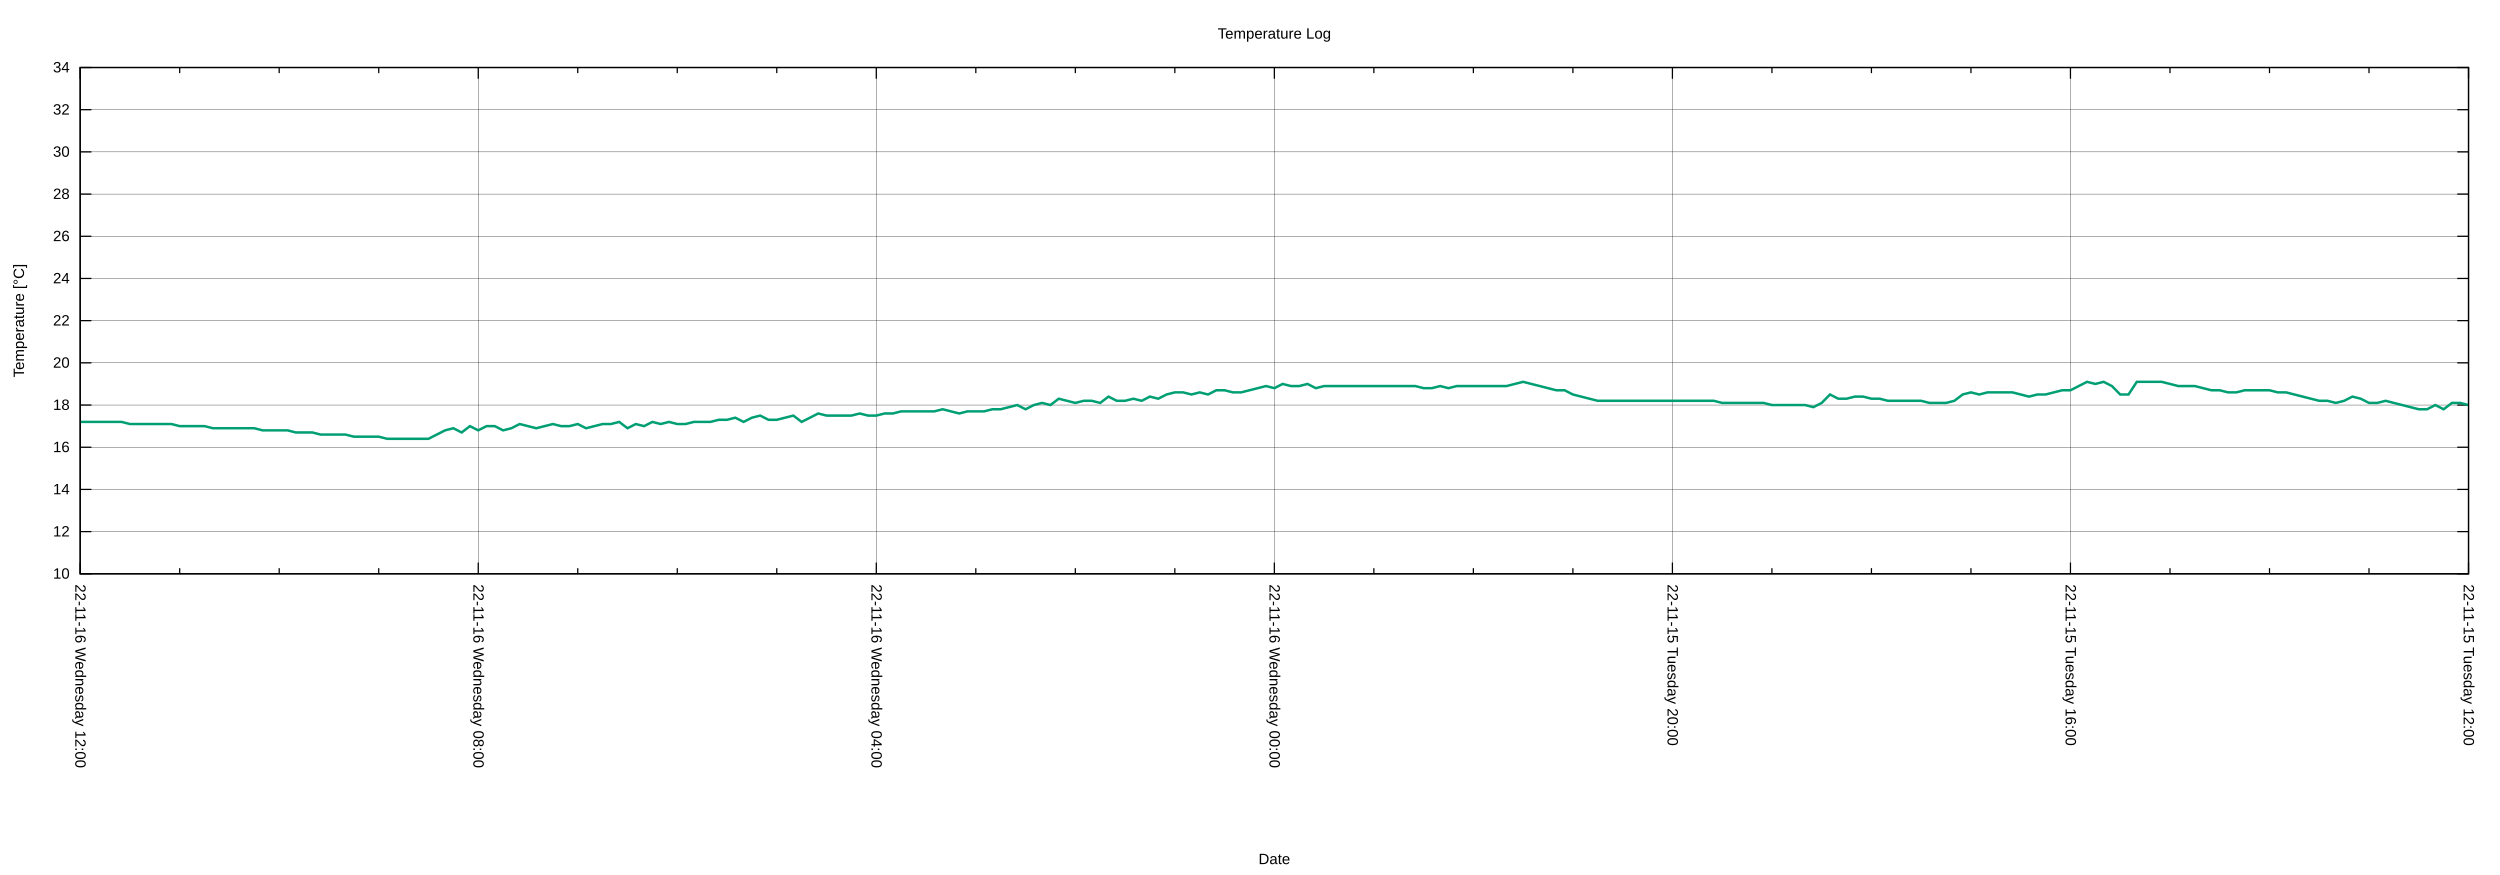
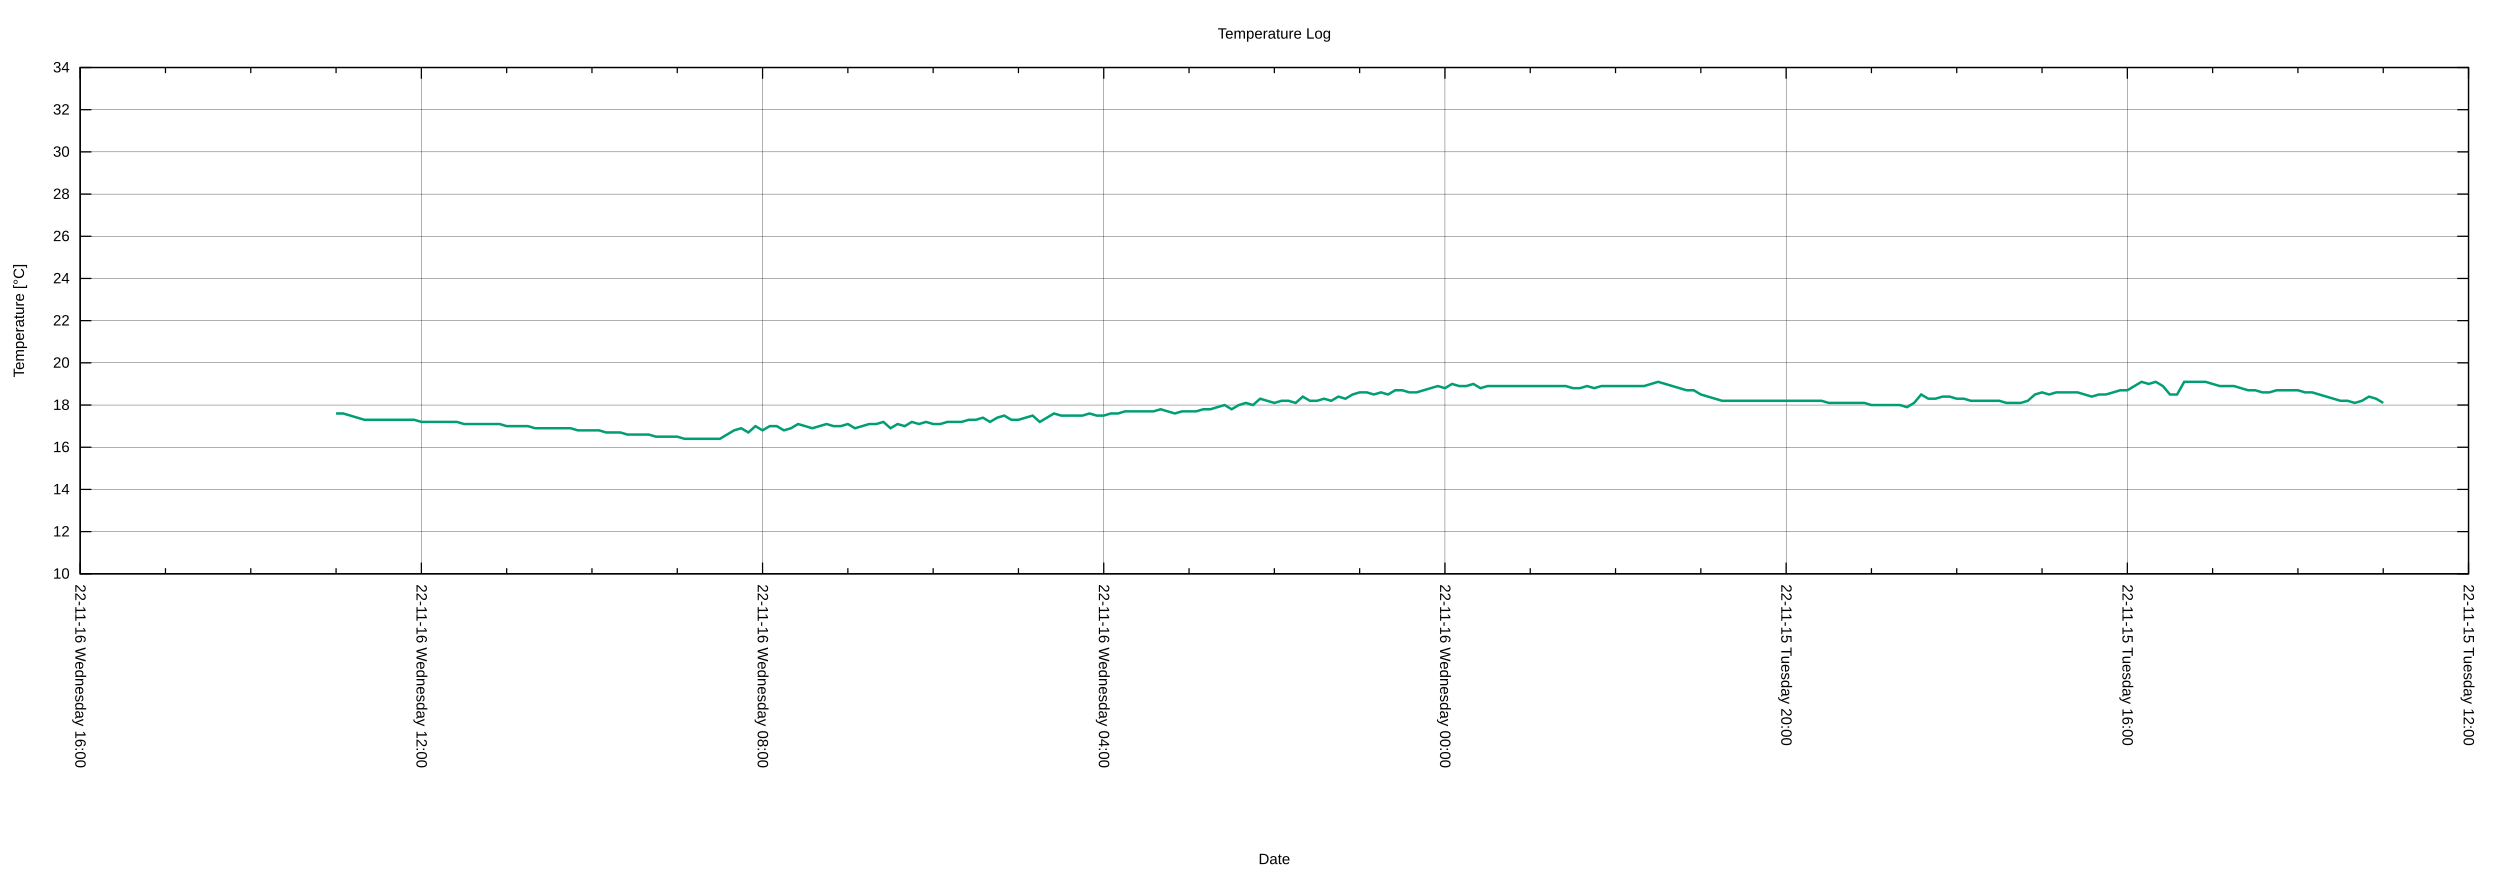
<svg xmlns="http://www.w3.org/2000/svg" xmlns:xlink="http://www.w3.org/1999/xlink" width="2000" height="700" viewBox="0 0 2000 700">
  <g id="gnuplot_canvas">
    <rect x="0" y="0" width="2000" height="700" fill="none" />
    <defs>
      <circle id="gpDot" r="0.5" stroke-width="0.5" stroke="currentColor" />
      <path id="gpPt0" stroke-width="0.222" stroke="currentColor" d="M-1,0 h2 M0,-1 v2" />
      <path id="gpPt1" stroke-width="0.222" stroke="currentColor" d="M-1,-1 L1,1 M1,-1 L-1,1" />
      <path id="gpPt2" stroke-width="0.222" stroke="currentColor" d="M-1,0 L1,0 M0,-1 L0,1 M-1,-1 L1,1 M-1,1 L1,-1" />
      <rect id="gpPt3" stroke-width="0.222" stroke="currentColor" x="-1" y="-1" width="2" height="2" />
      <rect id="gpPt4" stroke-width="0.222" stroke="currentColor" fill="currentColor" x="-1" y="-1" width="2" height="2" />
      <circle id="gpPt5" stroke-width="0.222" stroke="currentColor" cx="0" cy="0" r="1" />
      <use xlink:href="#gpPt5" id="gpPt6" fill="currentColor" stroke="none" />
      <path id="gpPt7" stroke-width="0.222" stroke="currentColor" d="M0,-1.33 L-1.33,0.67 L1.33,0.67 z" />
      <use xlink:href="#gpPt7" id="gpPt8" fill="currentColor" stroke="none" />
      <use xlink:href="#gpPt7" id="gpPt9" stroke="currentColor" transform="rotate(180)" />
      <use xlink:href="#gpPt9" id="gpPt10" fill="currentColor" stroke="none" />
      <use xlink:href="#gpPt3" id="gpPt11" stroke="currentColor" transform="rotate(45)" />
      <use xlink:href="#gpPt11" id="gpPt12" fill="currentColor" stroke="none" />
      <path id="gpPt13" stroke-width="0.222" stroke="currentColor" d="M0,1.330 L1.265,0.411 L0.782,-1.067 L-0.782,-1.076 L-1.265,0.411 z" />
      <use xlink:href="#gpPt13" id="gpPt14" fill="currentColor" stroke="none" />
      <filter id="textbox" filterUnits="objectBoundingBox" x="0" y="0" height="1" width="1">
        <feFlood flood-color="white" flood-opacity="1" result="bgnd" />
        <feComposite in="SourceGraphic" in2="bgnd" operator="atop" />
      </filter>
      <filter id="greybox" filterUnits="objectBoundingBox" x="0" y="0" height="1" width="1">
        <feFlood flood-color="lightgrey" flood-opacity="1" result="grey" />
        <feComposite in="SourceGraphic" in2="grey" operator="atop" />
      </filter>
    </defs>
    <g fill="none" color="white" stroke="currentColor" stroke-width="1.00" stroke-linecap="butt" stroke-linejoin="miter">
</g>
    <g fill="none" color="black" stroke="currentColor" stroke-width="1.00" stroke-linecap="butt" stroke-linejoin="miter">
</g>
    <g fill="none" color="black" stroke="black" stroke-width="0.25" stroke-linecap="butt" stroke-linejoin="miter">
</g>
    <g fill="none" color="black" stroke="currentColor" stroke-width="0.25" stroke-linecap="butt" stroke-linejoin="miter">
      <path stroke="black" class="gridline" d="M64.14,459.04 L1974.82,459.04  " />
    </g>
    <g fill="none" color="black" stroke="black" stroke-width="1.00" stroke-linecap="butt" stroke-linejoin="miter">
</g>
    <g fill="none" color="black" stroke="currentColor" stroke-width="1.00" stroke-linecap="butt" stroke-linejoin="miter">
      <path stroke="black" d="M64.14,459.04 L73.14,459.04 M1974.82,459.04 L1965.82,459.04  " />
      <g transform="translate(55.75,462.94)" stroke="none" fill="black" font-family="Arial" font-size="12.00" text-anchor="end">
        <text>
          <tspan font-family="Arial"> 10</tspan>
        </text>
      </g>
    </g>
    <g fill="none" color="black" stroke="currentColor" stroke-width="1.00" stroke-linecap="butt" stroke-linejoin="miter">
</g>
    <g fill="none" color="black" stroke="black" stroke-width="0.25" stroke-linecap="butt" stroke-linejoin="miter">
</g>
    <g fill="none" color="black" stroke="currentColor" stroke-width="0.25" stroke-linecap="butt" stroke-linejoin="miter">
      <path stroke="black" class="gridline" d="M64.14,425.29 L1974.82,425.29  " />
    </g>
    <g fill="none" color="black" stroke="black" stroke-width="1.00" stroke-linecap="butt" stroke-linejoin="miter">
</g>
    <g fill="none" color="black" stroke="currentColor" stroke-width="1.00" stroke-linecap="butt" stroke-linejoin="miter">
      <path stroke="black" d="M64.14,425.29 L73.14,425.29 M1974.82,425.29 L1965.82,425.29  " />
      <g transform="translate(55.75,429.19)" stroke="none" fill="black" font-family="Arial" font-size="12.00" text-anchor="end">
        <text>
          <tspan font-family="Arial"> 12</tspan>
        </text>
      </g>
    </g>
    <g fill="none" color="black" stroke="currentColor" stroke-width="1.00" stroke-linecap="butt" stroke-linejoin="miter">
</g>
    <g fill="none" color="black" stroke="black" stroke-width="0.25" stroke-linecap="butt" stroke-linejoin="miter">
</g>
    <g fill="none" color="black" stroke="currentColor" stroke-width="0.25" stroke-linecap="butt" stroke-linejoin="miter">
      <path stroke="black" class="gridline" d="M64.14,391.53 L1974.82,391.53  " />
    </g>
    <g fill="none" color="black" stroke="black" stroke-width="1.00" stroke-linecap="butt" stroke-linejoin="miter">
</g>
    <g fill="none" color="black" stroke="currentColor" stroke-width="1.00" stroke-linecap="butt" stroke-linejoin="miter">
      <path stroke="black" d="M64.14,391.53 L73.14,391.53 M1974.82,391.53 L1965.82,391.53  " />
      <g transform="translate(55.75,395.43)" stroke="none" fill="black" font-family="Arial" font-size="12.00" text-anchor="end">
        <text>
          <tspan font-family="Arial"> 14</tspan>
        </text>
      </g>
    </g>
    <g fill="none" color="black" stroke="currentColor" stroke-width="1.00" stroke-linecap="butt" stroke-linejoin="miter">
</g>
    <g fill="none" color="black" stroke="black" stroke-width="0.25" stroke-linecap="butt" stroke-linejoin="miter">
</g>
    <g fill="none" color="black" stroke="currentColor" stroke-width="0.25" stroke-linecap="butt" stroke-linejoin="miter">
      <path stroke="black" class="gridline" d="M64.14,357.78 L1974.82,357.78  " />
    </g>
    <g fill="none" color="black" stroke="black" stroke-width="1.00" stroke-linecap="butt" stroke-linejoin="miter">
</g>
    <g fill="none" color="black" stroke="currentColor" stroke-width="1.00" stroke-linecap="butt" stroke-linejoin="miter">
      <path stroke="black" d="M64.14,357.78 L73.14,357.78 M1974.82,357.78 L1965.82,357.78  " />
      <g transform="translate(55.75,361.68)" stroke="none" fill="black" font-family="Arial" font-size="12.00" text-anchor="end">
        <text>
          <tspan font-family="Arial"> 16</tspan>
        </text>
      </g>
    </g>
    <g fill="none" color="black" stroke="currentColor" stroke-width="1.00" stroke-linecap="butt" stroke-linejoin="miter">
</g>
    <g fill="none" color="black" stroke="black" stroke-width="0.25" stroke-linecap="butt" stroke-linejoin="miter">
</g>
    <g fill="none" color="black" stroke="currentColor" stroke-width="0.25" stroke-linecap="butt" stroke-linejoin="miter">
      <path stroke="black" class="gridline" d="M64.14,324.03 L1974.82,324.03  " />
    </g>
    <g fill="none" color="black" stroke="black" stroke-width="1.00" stroke-linecap="butt" stroke-linejoin="miter">
</g>
    <g fill="none" color="black" stroke="currentColor" stroke-width="1.00" stroke-linecap="butt" stroke-linejoin="miter">
      <path stroke="black" d="M64.14,324.03 L73.14,324.03 M1974.82,324.03 L1965.82,324.03  " />
      <g transform="translate(55.75,327.93)" stroke="none" fill="black" font-family="Arial" font-size="12.00" text-anchor="end">
        <text>
          <tspan font-family="Arial"> 18</tspan>
        </text>
      </g>
    </g>
    <g fill="none" color="black" stroke="currentColor" stroke-width="1.00" stroke-linecap="butt" stroke-linejoin="miter">
</g>
    <g fill="none" color="black" stroke="black" stroke-width="0.25" stroke-linecap="butt" stroke-linejoin="miter">
</g>
    <g fill="none" color="black" stroke="currentColor" stroke-width="0.25" stroke-linecap="butt" stroke-linejoin="miter">
      <path stroke="black" class="gridline" d="M64.14,290.28 L1974.82,290.28  " />
    </g>
    <g fill="none" color="black" stroke="black" stroke-width="1.00" stroke-linecap="butt" stroke-linejoin="miter">
</g>
    <g fill="none" color="black" stroke="currentColor" stroke-width="1.00" stroke-linecap="butt" stroke-linejoin="miter">
      <path stroke="black" d="M64.14,290.28 L73.14,290.28 M1974.82,290.28 L1965.82,290.28  " />
      <g transform="translate(55.75,294.18)" stroke="none" fill="black" font-family="Arial" font-size="12.00" text-anchor="end">
        <text>
          <tspan font-family="Arial"> 20</tspan>
        </text>
      </g>
    </g>
    <g fill="none" color="black" stroke="currentColor" stroke-width="1.00" stroke-linecap="butt" stroke-linejoin="miter">
</g>
    <g fill="none" color="black" stroke="black" stroke-width="0.25" stroke-linecap="butt" stroke-linejoin="miter">
</g>
    <g fill="none" color="black" stroke="currentColor" stroke-width="0.25" stroke-linecap="butt" stroke-linejoin="miter">
      <path stroke="black" class="gridline" d="M64.14,256.52 L1974.82,256.52  " />
    </g>
    <g fill="none" color="black" stroke="black" stroke-width="1.00" stroke-linecap="butt" stroke-linejoin="miter">
</g>
    <g fill="none" color="black" stroke="currentColor" stroke-width="1.00" stroke-linecap="butt" stroke-linejoin="miter">
      <path stroke="black" d="M64.14,256.52 L73.14,256.52 M1974.82,256.52 L1965.82,256.52  " />
      <g transform="translate(55.75,260.42)" stroke="none" fill="black" font-family="Arial" font-size="12.00" text-anchor="end">
        <text>
          <tspan font-family="Arial"> 22</tspan>
        </text>
      </g>
    </g>
    <g fill="none" color="black" stroke="currentColor" stroke-width="1.00" stroke-linecap="butt" stroke-linejoin="miter">
</g>
    <g fill="none" color="black" stroke="black" stroke-width="0.25" stroke-linecap="butt" stroke-linejoin="miter">
</g>
    <g fill="none" color="black" stroke="currentColor" stroke-width="0.25" stroke-linecap="butt" stroke-linejoin="miter">
      <path stroke="black" class="gridline" d="M64.14,222.77 L1974.82,222.77  " />
    </g>
    <g fill="none" color="black" stroke="black" stroke-width="1.00" stroke-linecap="butt" stroke-linejoin="miter">
</g>
    <g fill="none" color="black" stroke="currentColor" stroke-width="1.00" stroke-linecap="butt" stroke-linejoin="miter">
      <path stroke="black" d="M64.14,222.77 L73.14,222.77 M1974.82,222.77 L1965.82,222.77  " />
      <g transform="translate(55.75,226.67)" stroke="none" fill="black" font-family="Arial" font-size="12.00" text-anchor="end">
        <text>
          <tspan font-family="Arial"> 24</tspan>
        </text>
      </g>
    </g>
    <g fill="none" color="black" stroke="currentColor" stroke-width="1.00" stroke-linecap="butt" stroke-linejoin="miter">
</g>
    <g fill="none" color="black" stroke="black" stroke-width="0.25" stroke-linecap="butt" stroke-linejoin="miter">
</g>
    <g fill="none" color="black" stroke="currentColor" stroke-width="0.25" stroke-linecap="butt" stroke-linejoin="miter">
      <path stroke="black" class="gridline" d="M64.14,189.02 L1974.82,189.02  " />
    </g>
    <g fill="none" color="black" stroke="black" stroke-width="1.00" stroke-linecap="butt" stroke-linejoin="miter">
</g>
    <g fill="none" color="black" stroke="currentColor" stroke-width="1.00" stroke-linecap="butt" stroke-linejoin="miter">
      <path stroke="black" d="M64.14,189.02 L73.14,189.02 M1974.82,189.02 L1965.82,189.02  " />
      <g transform="translate(55.75,192.92)" stroke="none" fill="black" font-family="Arial" font-size="12.00" text-anchor="end">
        <text>
          <tspan font-family="Arial"> 26</tspan>
        </text>
      </g>
    </g>
    <g fill="none" color="black" stroke="currentColor" stroke-width="1.00" stroke-linecap="butt" stroke-linejoin="miter">
</g>
    <g fill="none" color="black" stroke="black" stroke-width="0.25" stroke-linecap="butt" stroke-linejoin="miter">
</g>
    <g fill="none" color="black" stroke="currentColor" stroke-width="0.25" stroke-linecap="butt" stroke-linejoin="miter">
      <path stroke="black" class="gridline" d="M64.14,155.27 L1974.82,155.27  " />
    </g>
    <g fill="none" color="black" stroke="black" stroke-width="1.00" stroke-linecap="butt" stroke-linejoin="miter">
</g>
    <g fill="none" color="black" stroke="currentColor" stroke-width="1.00" stroke-linecap="butt" stroke-linejoin="miter">
      <path stroke="black" d="M64.14,155.27 L73.14,155.27 M1974.82,155.27 L1965.82,155.27  " />
      <g transform="translate(55.75,159.17)" stroke="none" fill="black" font-family="Arial" font-size="12.00" text-anchor="end">
        <text>
          <tspan font-family="Arial"> 28</tspan>
        </text>
      </g>
    </g>
    <g fill="none" color="black" stroke="currentColor" stroke-width="1.00" stroke-linecap="butt" stroke-linejoin="miter">
</g>
    <g fill="none" color="black" stroke="black" stroke-width="0.25" stroke-linecap="butt" stroke-linejoin="miter">
</g>
    <g fill="none" color="black" stroke="currentColor" stroke-width="0.25" stroke-linecap="butt" stroke-linejoin="miter">
      <path stroke="black" class="gridline" d="M64.14,121.51 L1974.82,121.51  " />
    </g>
    <g fill="none" color="black" stroke="black" stroke-width="1.00" stroke-linecap="butt" stroke-linejoin="miter">
</g>
    <g fill="none" color="black" stroke="currentColor" stroke-width="1.00" stroke-linecap="butt" stroke-linejoin="miter">
      <path stroke="black" d="M64.14,121.51 L73.14,121.51 M1974.82,121.51 L1965.82,121.51  " />
      <g transform="translate(55.75,125.41)" stroke="none" fill="black" font-family="Arial" font-size="12.00" text-anchor="end">
        <text>
          <tspan font-family="Arial"> 30</tspan>
        </text>
      </g>
    </g>
    <g fill="none" color="black" stroke="currentColor" stroke-width="1.00" stroke-linecap="butt" stroke-linejoin="miter">
</g>
    <g fill="none" color="black" stroke="black" stroke-width="0.25" stroke-linecap="butt" stroke-linejoin="miter">
</g>
    <g fill="none" color="black" stroke="currentColor" stroke-width="0.25" stroke-linecap="butt" stroke-linejoin="miter">
      <path stroke="black" class="gridline" d="M64.14,87.76 L1974.82,87.76  " />
    </g>
    <g fill="none" color="black" stroke="black" stroke-width="1.00" stroke-linecap="butt" stroke-linejoin="miter">
</g>
    <g fill="none" color="black" stroke="currentColor" stroke-width="1.00" stroke-linecap="butt" stroke-linejoin="miter">
      <path stroke="black" d="M64.14,87.76 L73.14,87.76 M1974.82,87.76 L1965.82,87.76  " />
      <g transform="translate(55.75,91.66)" stroke="none" fill="black" font-family="Arial" font-size="12.00" text-anchor="end">
        <text>
          <tspan font-family="Arial"> 32</tspan>
        </text>
      </g>
    </g>
    <g fill="none" color="black" stroke="currentColor" stroke-width="1.00" stroke-linecap="butt" stroke-linejoin="miter">
</g>
    <g fill="none" color="black" stroke="black" stroke-width="0.25" stroke-linecap="butt" stroke-linejoin="miter">
</g>
    <g fill="none" color="black" stroke="currentColor" stroke-width="0.25" stroke-linecap="butt" stroke-linejoin="miter">
      <path stroke="black" class="gridline" d="M64.14,54.01 L1974.82,54.01  " />
    </g>
    <g fill="none" color="black" stroke="black" stroke-width="1.00" stroke-linecap="butt" stroke-linejoin="miter">
</g>
    <g fill="none" color="black" stroke="currentColor" stroke-width="1.00" stroke-linecap="butt" stroke-linejoin="miter">
      <path stroke="black" d="M64.14,54.01 L73.14,54.01 M1974.82,54.01 L1965.82,54.01  " />
      <g transform="translate(55.75,57.91)" stroke="none" fill="black" font-family="Arial" font-size="12.00" text-anchor="end">
        <text>
          <tspan font-family="Arial"> 34</tspan>
        </text>
      </g>
    </g>
    <g fill="none" color="black" stroke="currentColor" stroke-width="1.00" stroke-linecap="butt" stroke-linejoin="miter">
</g>
    <g fill="none" color="black" stroke="black" stroke-width="0.25" stroke-linecap="butt" stroke-linejoin="miter">
</g>
    <g fill="none" color="black" stroke="currentColor" stroke-width="0.25" stroke-linecap="butt" stroke-linejoin="miter">
      <path stroke="black" class="gridline" d="M1974.82,459.04 L1974.82,54.01  " />
    </g>
    <g fill="none" color="black" stroke="black" stroke-width="1.00" stroke-linecap="butt" stroke-linejoin="miter">
</g>
    <g fill="none" color="black" stroke="currentColor" stroke-width="1.00" stroke-linecap="butt" stroke-linejoin="miter">
      <path stroke="black" d="M1974.82,459.04 L1974.82,450.04 M1974.82,54.01 L1974.82,63.01  " />
      <g transform="translate(1970.92,467.43) rotate(90)" stroke="none" fill="black" font-family="Arial" font-size="12.00" text-anchor="start">
        <text>
          <tspan font-family="Arial">22-11-15 Tuesday 12:00</tspan>
        </text>
      </g>
    </g>
    <g fill="none" color="black" stroke="currentColor" stroke-width="1.00" stroke-linecap="butt" stroke-linejoin="miter">
-       <path stroke="black" d="M1895.21,459.04 L1895.21,454.54 M1895.21,54.01 L1895.21,58.51 M1815.60,459.04 L1815.60,454.54 M1815.60,54.01 L1815.60,58.51   M1735.99,459.04 L1735.99,454.54 M1735.99,54.01 L1735.99,58.51  " />
-     </g>
-     <g fill="none" color="black" stroke="black" stroke-width="0.25" stroke-linecap="butt" stroke-linejoin="miter">
- </g>
-     <g fill="none" color="black" stroke="currentColor" stroke-width="0.25" stroke-linecap="butt" stroke-linejoin="miter">
-       <path stroke="black" class="gridline" d="M1656.37,459.04 L1656.37,54.01  " />
-     </g>
-     <g fill="none" color="black" stroke="black" stroke-width="1.00" stroke-linecap="butt" stroke-linejoin="miter">
- </g>
-     <g fill="none" color="black" stroke="currentColor" stroke-width="1.00" stroke-linecap="butt" stroke-linejoin="miter">
-       <path stroke="black" d="M1656.37,459.04 L1656.37,450.04 M1656.37,54.01 L1656.37,63.01  " />
-       <g transform="translate(1652.47,467.43) rotate(90)" stroke="none" fill="black" font-family="Arial" font-size="12.00" text-anchor="start">
+       <path stroke="black" d="M1906.58,459.04 L1906.58,454.54 M1906.58,54.01 L1906.58,58.51 M1838.34,459.04 L1838.34,454.54 M1838.34,54.01 L1838.34,58.51   M1770.10,459.04 L1770.10,454.54 M1770.10,54.01 L1770.10,58.51  " />
+     </g>
+     <g fill="none" color="black" stroke="black" stroke-width="0.25" stroke-linecap="butt" stroke-linejoin="miter">
+ </g>
+     <g fill="none" color="black" stroke="currentColor" stroke-width="0.25" stroke-linecap="butt" stroke-linejoin="miter">
+       <path stroke="black" class="gridline" d="M1701.87,459.04 L1701.87,54.01  " />
+     </g>
+     <g fill="none" color="black" stroke="black" stroke-width="1.00" stroke-linecap="butt" stroke-linejoin="miter">
+ </g>
+     <g fill="none" color="black" stroke="currentColor" stroke-width="1.00" stroke-linecap="butt" stroke-linejoin="miter">
+       <path stroke="black" d="M1701.87,459.04 L1701.87,450.04 M1701.87,54.01 L1701.87,63.01  " />
+       <g transform="translate(1697.97,467.43) rotate(90)" stroke="none" fill="black" font-family="Arial" font-size="12.00" text-anchor="start">
        <text>
          <tspan font-family="Arial">22-11-15 Tuesday 16:00</tspan>
        </text>
      </g>
    </g>
    <g fill="none" color="black" stroke="currentColor" stroke-width="1.00" stroke-linecap="butt" stroke-linejoin="miter">
-       <path stroke="black" d="M1576.76,459.04 L1576.76,454.54 M1576.76,54.01 L1576.76,58.51 M1497.15,459.04 L1497.15,454.54 M1497.15,54.01 L1497.15,58.51   M1417.54,459.04 L1417.54,454.54 M1417.54,54.01 L1417.54,58.51  " />
-     </g>
-     <g fill="none" color="black" stroke="black" stroke-width="0.25" stroke-linecap="butt" stroke-linejoin="miter">
- </g>
-     <g fill="none" color="black" stroke="currentColor" stroke-width="0.25" stroke-linecap="butt" stroke-linejoin="miter">
-       <path stroke="black" class="gridline" d="M1337.93,459.04 L1337.93,54.01  " />
-     </g>
-     <g fill="none" color="black" stroke="black" stroke-width="1.00" stroke-linecap="butt" stroke-linejoin="miter">
- </g>
-     <g fill="none" color="black" stroke="currentColor" stroke-width="1.00" stroke-linecap="butt" stroke-linejoin="miter">
-       <path stroke="black" d="M1337.93,459.04 L1337.93,450.04 M1337.93,54.01 L1337.93,63.01  " />
-       <g transform="translate(1334.03,467.43) rotate(90)" stroke="none" fill="black" font-family="Arial" font-size="12.00" text-anchor="start">
+       <path stroke="black" d="M1633.63,459.04 L1633.63,454.54 M1633.63,54.01 L1633.63,58.51 M1565.39,459.04 L1565.39,454.54 M1565.39,54.01 L1565.39,58.51   M1497.15,459.04 L1497.15,454.54 M1497.15,54.01 L1497.15,58.51  " />
+     </g>
+     <g fill="none" color="black" stroke="black" stroke-width="0.25" stroke-linecap="butt" stroke-linejoin="miter">
+ </g>
+     <g fill="none" color="black" stroke="currentColor" stroke-width="0.25" stroke-linecap="butt" stroke-linejoin="miter">
+       <path stroke="black" class="gridline" d="M1428.91,459.04 L1428.91,54.01  " />
+     </g>
+     <g fill="none" color="black" stroke="black" stroke-width="1.00" stroke-linecap="butt" stroke-linejoin="miter">
+ </g>
+     <g fill="none" color="black" stroke="currentColor" stroke-width="1.00" stroke-linecap="butt" stroke-linejoin="miter">
+       <path stroke="black" d="M1428.91,459.04 L1428.91,450.04 M1428.91,54.01 L1428.91,63.01  " />
+       <g transform="translate(1425.01,467.43) rotate(90)" stroke="none" fill="black" font-family="Arial" font-size="12.00" text-anchor="start">
        <text>
          <tspan font-family="Arial">22-11-15 Tuesday 20:00</tspan>
        </text>
      </g>
    </g>
    <g fill="none" color="black" stroke="currentColor" stroke-width="1.00" stroke-linecap="butt" stroke-linejoin="miter">
-       <path stroke="black" d="M1258.32,459.04 L1258.32,454.54 M1258.32,54.01 L1258.32,58.51 M1178.70,459.04 L1178.70,454.54 M1178.70,54.01 L1178.70,58.51   M1099.09,459.04 L1099.09,454.54 M1099.09,54.01 L1099.09,58.51  " />
-     </g>
-     <g fill="none" color="black" stroke="black" stroke-width="0.25" stroke-linecap="butt" stroke-linejoin="miter">
- </g>
-     <g fill="none" color="black" stroke="currentColor" stroke-width="0.25" stroke-linecap="butt" stroke-linejoin="miter">
-       <path stroke="black" class="gridline" d="M1019.48,459.04 L1019.48,54.01  " />
-     </g>
-     <g fill="none" color="black" stroke="black" stroke-width="1.00" stroke-linecap="butt" stroke-linejoin="miter">
- </g>
-     <g fill="none" color="black" stroke="currentColor" stroke-width="1.00" stroke-linecap="butt" stroke-linejoin="miter">
-       <path stroke="black" d="M1019.48,459.04 L1019.48,450.04 M1019.48,54.01 L1019.48,63.01  " />
-       <g transform="translate(1015.58,467.43) rotate(90)" stroke="none" fill="black" font-family="Arial" font-size="12.00" text-anchor="start">
+       <path stroke="black" d="M1360.67,459.04 L1360.67,454.54 M1360.67,54.01 L1360.67,58.51 M1292.43,459.04 L1292.43,454.54 M1292.43,54.01 L1292.43,58.51   M1224.20,459.04 L1224.20,454.54 M1224.20,54.01 L1224.20,58.51  " />
+     </g>
+     <g fill="none" color="black" stroke="black" stroke-width="0.25" stroke-linecap="butt" stroke-linejoin="miter">
+ </g>
+     <g fill="none" color="black" stroke="currentColor" stroke-width="0.25" stroke-linecap="butt" stroke-linejoin="miter">
+       <path stroke="black" class="gridline" d="M1155.96,459.04 L1155.96,54.01  " />
+     </g>
+     <g fill="none" color="black" stroke="black" stroke-width="1.00" stroke-linecap="butt" stroke-linejoin="miter">
+ </g>
+     <g fill="none" color="black" stroke="currentColor" stroke-width="1.00" stroke-linecap="butt" stroke-linejoin="miter">
+       <path stroke="black" d="M1155.96,459.04 L1155.96,450.04 M1155.96,54.01 L1155.96,63.01  " />
+       <g transform="translate(1152.06,467.43) rotate(90)" stroke="none" fill="black" font-family="Arial" font-size="12.00" text-anchor="start">
        <text>
          <tspan font-family="Arial">22-11-16 Wednesday 00:00</tspan>
        </text>
      </g>
    </g>
    <g fill="none" color="black" stroke="currentColor" stroke-width="1.00" stroke-linecap="butt" stroke-linejoin="miter">
-       <path stroke="black" d="M939.87,459.04 L939.87,454.54 M939.87,54.01 L939.87,58.51 M860.26,459.04 L860.26,454.54 M860.26,54.01 L860.26,58.51   M780.65,459.04 L780.65,454.54 M780.65,54.01 L780.65,58.51  " />
-     </g>
-     <g fill="none" color="black" stroke="black" stroke-width="0.25" stroke-linecap="butt" stroke-linejoin="miter">
- </g>
-     <g fill="none" color="black" stroke="currentColor" stroke-width="0.25" stroke-linecap="butt" stroke-linejoin="miter">
-       <path stroke="black" class="gridline" d="M701.03,459.04 L701.03,54.01  " />
-     </g>
-     <g fill="none" color="black" stroke="black" stroke-width="1.00" stroke-linecap="butt" stroke-linejoin="miter">
- </g>
-     <g fill="none" color="black" stroke="currentColor" stroke-width="1.00" stroke-linecap="butt" stroke-linejoin="miter">
-       <path stroke="black" d="M701.03,459.04 L701.03,450.04 M701.03,54.01 L701.03,63.01  " />
-       <g transform="translate(697.13,467.43) rotate(90)" stroke="none" fill="black" font-family="Arial" font-size="12.00" text-anchor="start">
+       <path stroke="black" d="M1087.72,459.04 L1087.72,454.54 M1087.72,54.01 L1087.72,58.51 M1019.48,459.04 L1019.48,454.54 M1019.48,54.01 L1019.48,58.51   M951.24,459.04 L951.24,454.54 M951.24,54.01 L951.24,58.51  " />
+     </g>
+     <g fill="none" color="black" stroke="black" stroke-width="0.25" stroke-linecap="butt" stroke-linejoin="miter">
+ </g>
+     <g fill="none" color="black" stroke="currentColor" stroke-width="0.25" stroke-linecap="butt" stroke-linejoin="miter">
+       <path stroke="black" class="gridline" d="M883.00,459.04 L883.00,54.01  " />
+     </g>
+     <g fill="none" color="black" stroke="black" stroke-width="1.00" stroke-linecap="butt" stroke-linejoin="miter">
+ </g>
+     <g fill="none" color="black" stroke="currentColor" stroke-width="1.00" stroke-linecap="butt" stroke-linejoin="miter">
+       <path stroke="black" d="M883.00,459.04 L883.00,450.04 M883.00,54.01 L883.00,63.01  " />
+       <g transform="translate(879.10,467.43) rotate(90)" stroke="none" fill="black" font-family="Arial" font-size="12.00" text-anchor="start">
        <text>
          <tspan font-family="Arial">22-11-16 Wednesday 04:00</tspan>
        </text>
      </g>
    </g>
    <g fill="none" color="black" stroke="currentColor" stroke-width="1.00" stroke-linecap="butt" stroke-linejoin="miter">
-       <path stroke="black" d="M621.42,459.04 L621.42,454.54 M621.42,54.01 L621.42,58.51 M541.81,459.04 L541.81,454.54 M541.81,54.01 L541.81,58.51   M462.20,459.04 L462.20,454.54 M462.20,54.01 L462.20,58.51  " />
-     </g>
-     <g fill="none" color="black" stroke="black" stroke-width="0.25" stroke-linecap="butt" stroke-linejoin="miter">
- </g>
-     <g fill="none" color="black" stroke="currentColor" stroke-width="0.25" stroke-linecap="butt" stroke-linejoin="miter">
-       <path stroke="black" class="gridline" d="M382.59,459.04 L382.59,54.01  " />
-     </g>
-     <g fill="none" color="black" stroke="black" stroke-width="1.00" stroke-linecap="butt" stroke-linejoin="miter">
- </g>
-     <g fill="none" color="black" stroke="currentColor" stroke-width="1.00" stroke-linecap="butt" stroke-linejoin="miter">
-       <path stroke="black" d="M382.59,459.04 L382.59,450.04 M382.59,54.01 L382.59,63.01  " />
-       <g transform="translate(378.69,467.43) rotate(90)" stroke="none" fill="black" font-family="Arial" font-size="12.00" text-anchor="start">
+       <path stroke="black" d="M814.76,459.04 L814.76,454.54 M814.76,54.01 L814.76,58.51 M746.53,459.04 L746.53,454.54 M746.53,54.01 L746.53,58.51   M678.29,459.04 L678.29,454.54 M678.29,54.01 L678.29,58.51  " />
+     </g>
+     <g fill="none" color="black" stroke="black" stroke-width="0.25" stroke-linecap="butt" stroke-linejoin="miter">
+ </g>
+     <g fill="none" color="black" stroke="currentColor" stroke-width="0.25" stroke-linecap="butt" stroke-linejoin="miter">
+       <path stroke="black" class="gridline" d="M610.05,459.04 L610.05,54.01  " />
+     </g>
+     <g fill="none" color="black" stroke="black" stroke-width="1.00" stroke-linecap="butt" stroke-linejoin="miter">
+ </g>
+     <g fill="none" color="black" stroke="currentColor" stroke-width="1.00" stroke-linecap="butt" stroke-linejoin="miter">
+       <path stroke="black" d="M610.05,459.04 L610.05,450.04 M610.05,54.01 L610.05,63.01  " />
+       <g transform="translate(606.15,467.43) rotate(90)" stroke="none" fill="black" font-family="Arial" font-size="12.00" text-anchor="start">
        <text>
          <tspan font-family="Arial">22-11-16 Wednesday 08:00</tspan>
        </text>
      </g>
    </g>
    <g fill="none" color="black" stroke="currentColor" stroke-width="1.00" stroke-linecap="butt" stroke-linejoin="miter">
-       <path stroke="black" d="M302.98,459.04 L302.98,454.54 M302.98,54.01 L302.98,58.51 M223.36,459.04 L223.36,454.54 M223.36,54.01 L223.36,58.51   M143.75,459.04 L143.75,454.54 M143.75,54.01 L143.75,58.51  " />
+       <path stroke="black" d="M541.81,459.04 L541.81,454.54 M541.81,54.01 L541.81,58.51 M473.57,459.04 L473.57,454.54 M473.57,54.01 L473.57,58.51   M405.33,459.04 L405.33,454.54 M405.33,54.01 L405.33,58.51  " />
+     </g>
+     <g fill="none" color="black" stroke="black" stroke-width="0.25" stroke-linecap="butt" stroke-linejoin="miter">
+ </g>
+     <g fill="none" color="black" stroke="currentColor" stroke-width="0.25" stroke-linecap="butt" stroke-linejoin="miter">
+       <path stroke="black" class="gridline" d="M337.09,459.04 L337.09,54.01  " />
+     </g>
+     <g fill="none" color="black" stroke="black" stroke-width="1.00" stroke-linecap="butt" stroke-linejoin="miter">
+ </g>
+     <g fill="none" color="black" stroke="currentColor" stroke-width="1.00" stroke-linecap="butt" stroke-linejoin="miter">
+       <path stroke="black" d="M337.09,459.04 L337.09,450.04 M337.09,54.01 L337.09,63.01  " />
+       <g transform="translate(333.19,467.43) rotate(90)" stroke="none" fill="black" font-family="Arial" font-size="12.00" text-anchor="start">
+         <text>
+           <tspan font-family="Arial">22-11-16 Wednesday 12:00</tspan>
+         </text>
+       </g>
+     </g>
+     <g fill="none" color="black" stroke="currentColor" stroke-width="1.00" stroke-linecap="butt" stroke-linejoin="miter">
+       <path stroke="black" d="M268.86,459.04 L268.86,454.54 M268.86,54.01 L268.86,58.51 M200.62,459.04 L200.62,454.54 M200.62,54.01 L200.62,58.51   M132.38,459.04 L132.38,454.54 M132.38,54.01 L132.38,58.51  " />
    </g>
    <g fill="none" color="black" stroke="black" stroke-width="0.25" stroke-linecap="butt" stroke-linejoin="miter">
</g>
    <g fill="none" color="black" stroke="currentColor" stroke-width="0.25" stroke-linecap="butt" stroke-linejoin="miter">
      <path stroke="black" class="gridline" d="M64.14,459.04 L64.14,54.01  " />
    </g>
    <g fill="none" color="black" stroke="black" stroke-width="1.00" stroke-linecap="butt" stroke-linejoin="miter">
</g>
    <g fill="none" color="black" stroke="currentColor" stroke-width="1.00" stroke-linecap="butt" stroke-linejoin="miter">
      <path stroke="black" d="M64.14,459.04 L64.14,450.04 M64.14,54.01 L64.14,63.01  " />
      <g transform="translate(60.24,467.43) rotate(90)" stroke="none" fill="black" font-family="Arial" font-size="12.00" text-anchor="start">
        <text>
-           <tspan font-family="Arial">22-11-16 Wednesday 12:00</tspan>
+           <tspan font-family="Arial">22-11-16 Wednesday 16:00</tspan>
        </text>
      </g>
    </g>
    <g fill="none" color="black" stroke="currentColor" stroke-width="1.00" stroke-linecap="butt" stroke-linejoin="miter">
</g>
    <g fill="none" color="black" stroke="currentColor" stroke-width="1.00" stroke-linecap="butt" stroke-linejoin="miter">
      <path stroke="black" d="M64.14,54.01 L64.14,459.04 L1974.82,459.04 L1974.82,54.01 L64.14,54.01 Z  " />
    </g>
    <g fill="none" color="black" stroke="currentColor" stroke-width="1.00" stroke-linecap="butt" stroke-linejoin="miter">
      <g transform="translate(19.18,256.53) rotate(270)" stroke="none" fill="black" font-family="Arial" font-size="12.00" text-anchor="middle">
        <text>
          <tspan font-family="Arial">Temperature [°C]</tspan>
        </text>
      </g>
    </g>
    <g fill="none" color="black" stroke="currentColor" stroke-width="1.00" stroke-linecap="butt" stroke-linejoin="miter">
      <g transform="translate(1019.48,691.30)" stroke="none" fill="black" font-family="Arial" font-size="12.00" text-anchor="middle">
        <text>
          <tspan font-family="Arial">Date</tspan>
        </text>
      </g>
    </g>
    <g fill="none" color="black" stroke="currentColor" stroke-width="1.00" stroke-linecap="butt" stroke-linejoin="miter">
</g>
    <g id="gnuplot_plot_1">
      <g fill="none" color="white" stroke="currentColor" stroke-width="2.00" stroke-linecap="butt" stroke-linejoin="miter">
</g>
      <g fill="none" color="black" stroke="currentColor" stroke-width="2.00" stroke-linecap="butt" stroke-linejoin="miter">
-         <path stroke="rgb(  0, 158, 115)" d="M64.14,337.53 L70.77,337.53 L77.41,337.53 L84.04,337.53 L90.68,337.53 L97.31,337.53 L103.95,339.22 L110.58,339.22   L117.21,339.22 L123.85,339.22 L130.48,339.22 L137.12,339.22 L143.75,340.91 L150.39,340.91 L157.02,340.91 L163.65,340.91   L170.29,342.59 L176.92,342.59 L183.56,342.59 L190.19,342.59 L196.83,342.59 L203.46,342.59 L210.09,344.28 L216.73,344.28   L223.36,344.28 L230.00,344.28 L236.63,345.97 L243.27,345.97 L249.90,345.97 L256.53,347.66 L263.17,347.66 L269.80,347.66   L276.44,347.66 L283.07,349.34 L289.71,349.34 L296.34,349.34 L302.98,349.34 L309.61,351.03 L316.24,351.03 L322.88,351.03   L329.51,351.03 L336.15,351.03 L342.78,351.03 L349.42,347.66 L356.05,344.28 L362.68,342.59 L369.32,345.97 L375.95,340.91   L382.59,344.28 L389.22,340.91 L395.86,340.91 L402.49,344.28 L409.12,342.59 L415.76,339.22 L422.39,340.91 L429.03,342.59   L435.66,340.91 L442.30,339.22 L448.93,340.91 L455.56,340.91 L462.20,339.22 L468.83,342.59 L475.47,340.91 L482.10,339.22   L488.74,339.22 L495.37,337.53 L502.00,342.59 L508.64,339.22 L515.27,340.91 L521.91,337.53 L528.54,339.22 L535.18,337.53   L541.81,339.22 L548.44,339.22 L555.08,337.53 L561.71,337.53 L568.35,337.53 L574.98,335.84 L581.62,335.84 L588.25,334.16   L594.88,337.53 L601.52,334.16 L608.15,332.47 L614.79,335.84 L621.42,335.84 L628.06,334.16 L634.69,332.47 L641.32,337.53   L647.96,334.16 L654.59,330.78 L661.23,332.47 L667.86,332.47 L674.50,332.47 L681.13,332.47 L687.76,330.78 L694.40,332.47   L701.03,332.47 L707.67,330.78 L714.30,330.78 L720.94,329.09 L727.57,329.09 L734.20,329.09 L740.84,329.09 L747.47,329.09   L754.11,327.41 L760.74,329.09 L767.38,330.78 L774.01,329.09 L780.65,329.09 L787.28,329.09 L793.91,327.41 L800.55,327.41   L807.18,325.72 L813.82,324.03 L820.45,327.41 L827.09,324.03 L833.72,322.34 L840.35,324.03 L846.99,318.97 L853.62,320.65   L860.26,322.34 L866.89,320.65 L873.53,320.65 L880.16,322.34 L886.79,317.28 L893.43,320.65 L900.06,320.65 L906.70,318.97   L913.33,320.65 L919.97,317.28 L926.60,318.97 L933.23,315.59 L939.87,313.90 L946.50,313.90 L953.14,315.59 L959.77,313.90   L966.41,315.59 L973.04,312.22 L979.67,312.22 L986.31,313.90 L992.94,313.90 L999.58,312.22 L1006.21,310.53 L1012.85,308.84   L1019.48,310.53 L1026.11,307.15 L1032.75,308.84 L1039.38,308.84 L1046.02,307.15 L1052.65,310.53 L1059.29,308.84 L1065.92,308.84   L1072.55,308.84 L1079.19,308.84 L1085.82,308.84 L1092.46,308.84 L1099.09,308.84 L1105.73,308.84 L1112.36,308.84 L1118.99,308.84   L1125.63,308.84 L1132.26,308.84 L1138.90,310.53 L1145.53,310.53 L1152.17,308.84 L1158.80,310.53 L1165.43,308.84 L1172.07,308.84   L1178.70,308.84 L1185.34,308.84 L1191.97,308.84 L1198.61,308.84 L1205.24,308.84 L1211.87,307.15 L1218.51,305.47 L1225.14,307.15   L1231.78,308.84 L1238.41,310.53 L1245.05,312.22 L1251.68,312.22 L1258.32,315.59 L1264.95,317.28 L1271.58,318.97 L1278.22,320.65   L1284.85,320.65 L1291.49,320.65 L1298.12,320.65 L1304.76,320.65 L1311.39,320.65 L1318.02,320.65 L1324.66,320.65 L1331.29,320.65   L1337.93,320.65 L1344.56,320.65 L1351.20,320.65 L1357.83,320.65 L1364.46,320.65 L1371.10,320.65 L1377.73,322.34 L1384.37,322.34   L1391.00,322.34 L1397.64,322.34 L1404.27,322.34 L1410.90,322.34 L1417.54,324.03 L1424.17,324.03 L1430.81,324.03 L1437.44,324.03   L1444.08,324.03 L1450.71,325.72 L1457.34,322.34 L1463.98,315.59 L1470.61,318.97 L1477.25,318.97 L1483.88,317.28 L1490.52,317.28   L1497.15,318.97 L1503.78,318.97 L1510.42,320.65 L1517.05,320.65 L1523.69,320.65 L1530.32,320.65 L1536.96,320.65 L1543.59,322.34   L1550.22,322.34 L1556.86,322.34 L1563.49,320.65 L1570.13,315.59 L1576.76,313.90 L1583.40,315.59 L1590.03,313.90 L1596.66,313.90   L1603.30,313.90 L1609.93,313.90 L1616.57,315.59 L1623.20,317.28 L1629.84,315.59 L1636.47,315.59 L1643.10,313.90 L1649.74,312.22   L1656.37,312.22 L1663.01,308.84 L1669.64,305.47 L1676.28,307.15 L1682.91,305.47 L1689.54,308.84 L1696.18,315.59 L1702.81,315.59   L1709.45,305.47 L1716.08,305.47 L1722.72,305.47 L1729.35,305.47 L1735.99,307.15 L1742.62,308.84 L1749.25,308.84 L1755.89,308.84   L1762.52,310.53 L1769.16,312.22 L1775.79,312.22 L1782.43,313.90 L1789.06,313.90 L1795.69,312.22 L1802.33,312.22 L1808.96,312.22   L1815.60,312.22 L1822.23,313.90 L1828.87,313.90 L1835.50,315.59 L1842.13,317.28 L1848.77,318.97 L1855.40,320.65 L1862.04,320.65   L1868.67,322.34 L1875.31,320.65 L1881.94,317.28 L1888.57,318.97 L1895.21,322.34 L1901.84,322.34 L1908.48,320.65 L1915.11,322.34   L1921.75,324.03 L1928.38,325.72 L1935.01,327.41 L1941.65,327.41 L1948.28,324.03 L1954.92,327.41 L1961.55,322.34 L1968.19,322.34   L1974.82,324.03  " />
+         <path stroke="rgb(  0, 158, 115)" d="M268.86,330.78 L274.54,330.78 L280.23,332.47 L285.92,334.16 L291.60,335.84 L297.29,335.84 L302.98,335.84 L308.66,335.84   L314.35,335.84 L320.03,335.84 L325.72,335.84 L331.41,335.84 L337.09,337.53 L342.78,337.53 L348.47,337.53 L354.15,337.53   L359.84,337.53 L365.53,337.53 L371.21,339.22 L376.90,339.22 L382.59,339.22 L388.27,339.22 L393.96,339.22 L399.65,339.22   L405.33,340.91 L411.02,340.91 L416.71,340.91 L422.39,340.91 L428.08,342.59 L433.77,342.59 L439.45,342.59 L445.14,342.59   L450.83,342.59 L456.51,342.59 L462.20,344.28 L467.88,344.28 L473.57,344.28 L479.26,344.28 L484.94,345.97 L490.63,345.97   L496.32,345.97 L502.00,347.66 L507.69,347.66 L513.38,347.66 L519.06,347.66 L524.75,349.34 L530.44,349.34 L536.12,349.34   L541.81,349.34 L547.50,351.03 L553.18,351.03 L558.87,351.03 L564.56,351.03 L570.24,351.03 L575.93,351.03 L581.62,347.66   L587.30,344.28 L592.99,342.59 L598.68,345.97 L604.36,340.91 L610.05,344.28 L615.74,340.91 L621.42,340.91 L627.11,344.28   L632.79,342.59 L638.48,339.22 L644.17,340.91 L649.85,342.59 L655.54,340.91 L661.23,339.22 L666.91,340.91 L672.60,340.91   L678.29,339.22 L683.97,342.59 L689.66,340.91 L695.35,339.22 L701.03,339.22 L706.72,337.53 L712.41,342.59 L718.09,339.22   L723.78,340.91 L729.47,337.53 L735.15,339.22 L740.84,337.53 L746.53,339.22 L752.21,339.22 L757.90,337.53 L763.59,337.53   L769.27,337.53 L774.96,335.84 L780.65,335.84 L786.33,334.16 L792.02,337.53 L797.70,334.16 L803.39,332.47 L809.08,335.84   L814.76,335.84 L820.45,334.16 L826.14,332.47 L831.82,337.53 L837.51,334.16 L843.20,330.78 L848.88,332.47 L854.57,332.47   L860.26,332.47 L865.94,332.47 L871.63,330.78 L877.32,332.47 L883.00,332.47 L888.69,330.78 L894.38,330.78 L900.06,329.09   L905.75,329.09 L911.44,329.09 L917.12,329.09 L922.81,329.09 L928.50,327.41 L934.18,329.09 L939.87,330.78 L945.55,329.09   L951.24,329.09 L956.93,329.09 L962.61,327.41 L968.30,327.41 L973.99,325.72 L979.67,324.03 L985.36,327.41 L991.05,324.03   L996.73,322.34 L1002.42,324.03 L1008.11,318.97 L1013.79,320.65 L1019.48,322.34 L1025.17,320.65 L1030.85,320.65 L1036.54,322.34   L1042.23,317.28 L1047.91,320.65 L1053.60,320.65 L1059.29,318.97 L1064.97,320.65 L1070.66,317.28 L1076.35,318.97 L1082.03,315.59   L1087.72,313.90 L1093.41,313.90 L1099.09,315.59 L1104.78,313.90 L1110.46,315.59 L1116.15,312.22 L1121.84,312.22 L1127.52,313.90   L1133.21,313.90 L1138.90,312.22 L1144.58,310.53 L1150.27,308.84 L1155.96,310.53 L1161.64,307.15 L1167.33,308.84 L1173.02,308.84   L1178.70,307.15 L1184.39,310.53 L1190.08,308.84 L1195.76,308.84 L1201.45,308.84 L1207.14,308.84 L1212.82,308.84 L1218.51,308.84   L1224.20,308.84 L1229.88,308.84 L1235.57,308.84 L1241.26,308.84 L1246.94,308.84 L1252.63,308.84 L1258.32,310.53 L1264.00,310.53   L1269.69,308.84 L1275.37,310.53 L1281.06,308.84 L1286.75,308.84 L1292.43,308.84 L1298.12,308.84 L1303.81,308.84 L1309.49,308.84   L1315.18,308.84 L1320.87,307.15 L1326.55,305.47 L1332.24,307.15 L1337.93,308.84 L1343.61,310.53 L1349.30,312.22 L1354.99,312.22   L1360.67,315.59 L1366.36,317.28 L1372.05,318.97 L1377.73,320.65 L1383.42,320.65 L1389.11,320.65 L1394.79,320.65 L1400.48,320.65   L1406.17,320.65 L1411.85,320.65 L1417.54,320.65 L1423.22,320.65 L1428.91,320.65 L1434.60,320.65 L1440.28,320.65 L1445.97,320.65   L1451.66,320.65 L1457.34,320.65 L1463.03,322.34 L1468.72,322.34 L1474.40,322.34 L1480.09,322.34 L1485.78,322.34 L1491.46,322.34   L1497.15,324.03 L1502.84,324.03 L1508.52,324.03 L1514.21,324.03 L1519.90,324.03 L1525.58,325.72 L1531.27,322.34 L1536.96,315.59   L1542.64,318.97 L1548.33,318.97 L1554.02,317.28 L1559.70,317.28 L1565.39,318.97 L1571.08,318.97 L1576.76,320.65 L1582.45,320.65   L1588.13,320.65 L1593.82,320.65 L1599.51,320.65 L1605.19,322.34 L1610.88,322.34 L1616.57,322.34 L1622.25,320.65 L1627.94,315.59   L1633.63,313.90 L1639.31,315.59 L1645.00,313.90 L1650.69,313.90 L1656.37,313.90 L1662.06,313.90 L1667.75,315.59 L1673.43,317.28   L1679.12,315.59 L1684.81,315.59 L1690.49,313.90 L1696.18,312.22 L1701.87,312.22 L1707.55,308.84 L1713.24,305.47 L1718.93,307.15   L1724.61,305.47 L1730.30,308.84 L1735.99,315.59 L1741.67,315.59 L1747.36,305.47 L1753.04,305.47 L1758.73,305.47 L1764.42,305.47   L1770.10,307.15 L1775.79,308.84 L1781.48,308.84 L1787.16,308.84 L1792.85,310.53 L1798.54,312.22 L1804.22,312.22 L1809.91,313.90   L1815.60,313.90 L1821.28,312.22 L1826.97,312.22 L1832.66,312.22 L1838.34,312.22 L1844.03,313.90 L1849.72,313.90 L1855.40,315.59   L1861.09,317.28 L1866.78,318.97 L1872.46,320.65 L1878.15,320.65 L1883.84,322.34 L1889.52,320.65 L1895.21,317.28 L1900.89,318.97   L1906.58,322.34  " />
      </g>
    </g>
    <g fill="none" color="black" stroke="currentColor" stroke-width="2.00" stroke-linecap="butt" stroke-linejoin="miter">
</g>
    <g fill="none" color="black" stroke="black" stroke-width="1.00" stroke-linecap="butt" stroke-linejoin="miter">
</g>
    <g fill="none" color="black" stroke="currentColor" stroke-width="1.00" stroke-linecap="butt" stroke-linejoin="miter">
      <path stroke="black" d="M64.14,54.01 L64.14,459.04 L1974.82,459.04 L1974.82,54.01 L64.14,54.01 Z  " />
    </g>
    <g fill="none" color="black" stroke="currentColor" stroke-width="1.00" stroke-linecap="butt" stroke-linejoin="miter">
      <g transform="translate(1019.48,30.91)" stroke="none" fill="black" font-family="Arial" font-size="12.00" text-anchor="middle">
        <text>
          <tspan font-family="Arial">Temperature Log</tspan>
        </text>
      </g>
    </g>
    <g fill="none" color="black" stroke="currentColor" stroke-width="1.00" stroke-linecap="butt" stroke-linejoin="miter">
</g>
  </g>
</svg>
